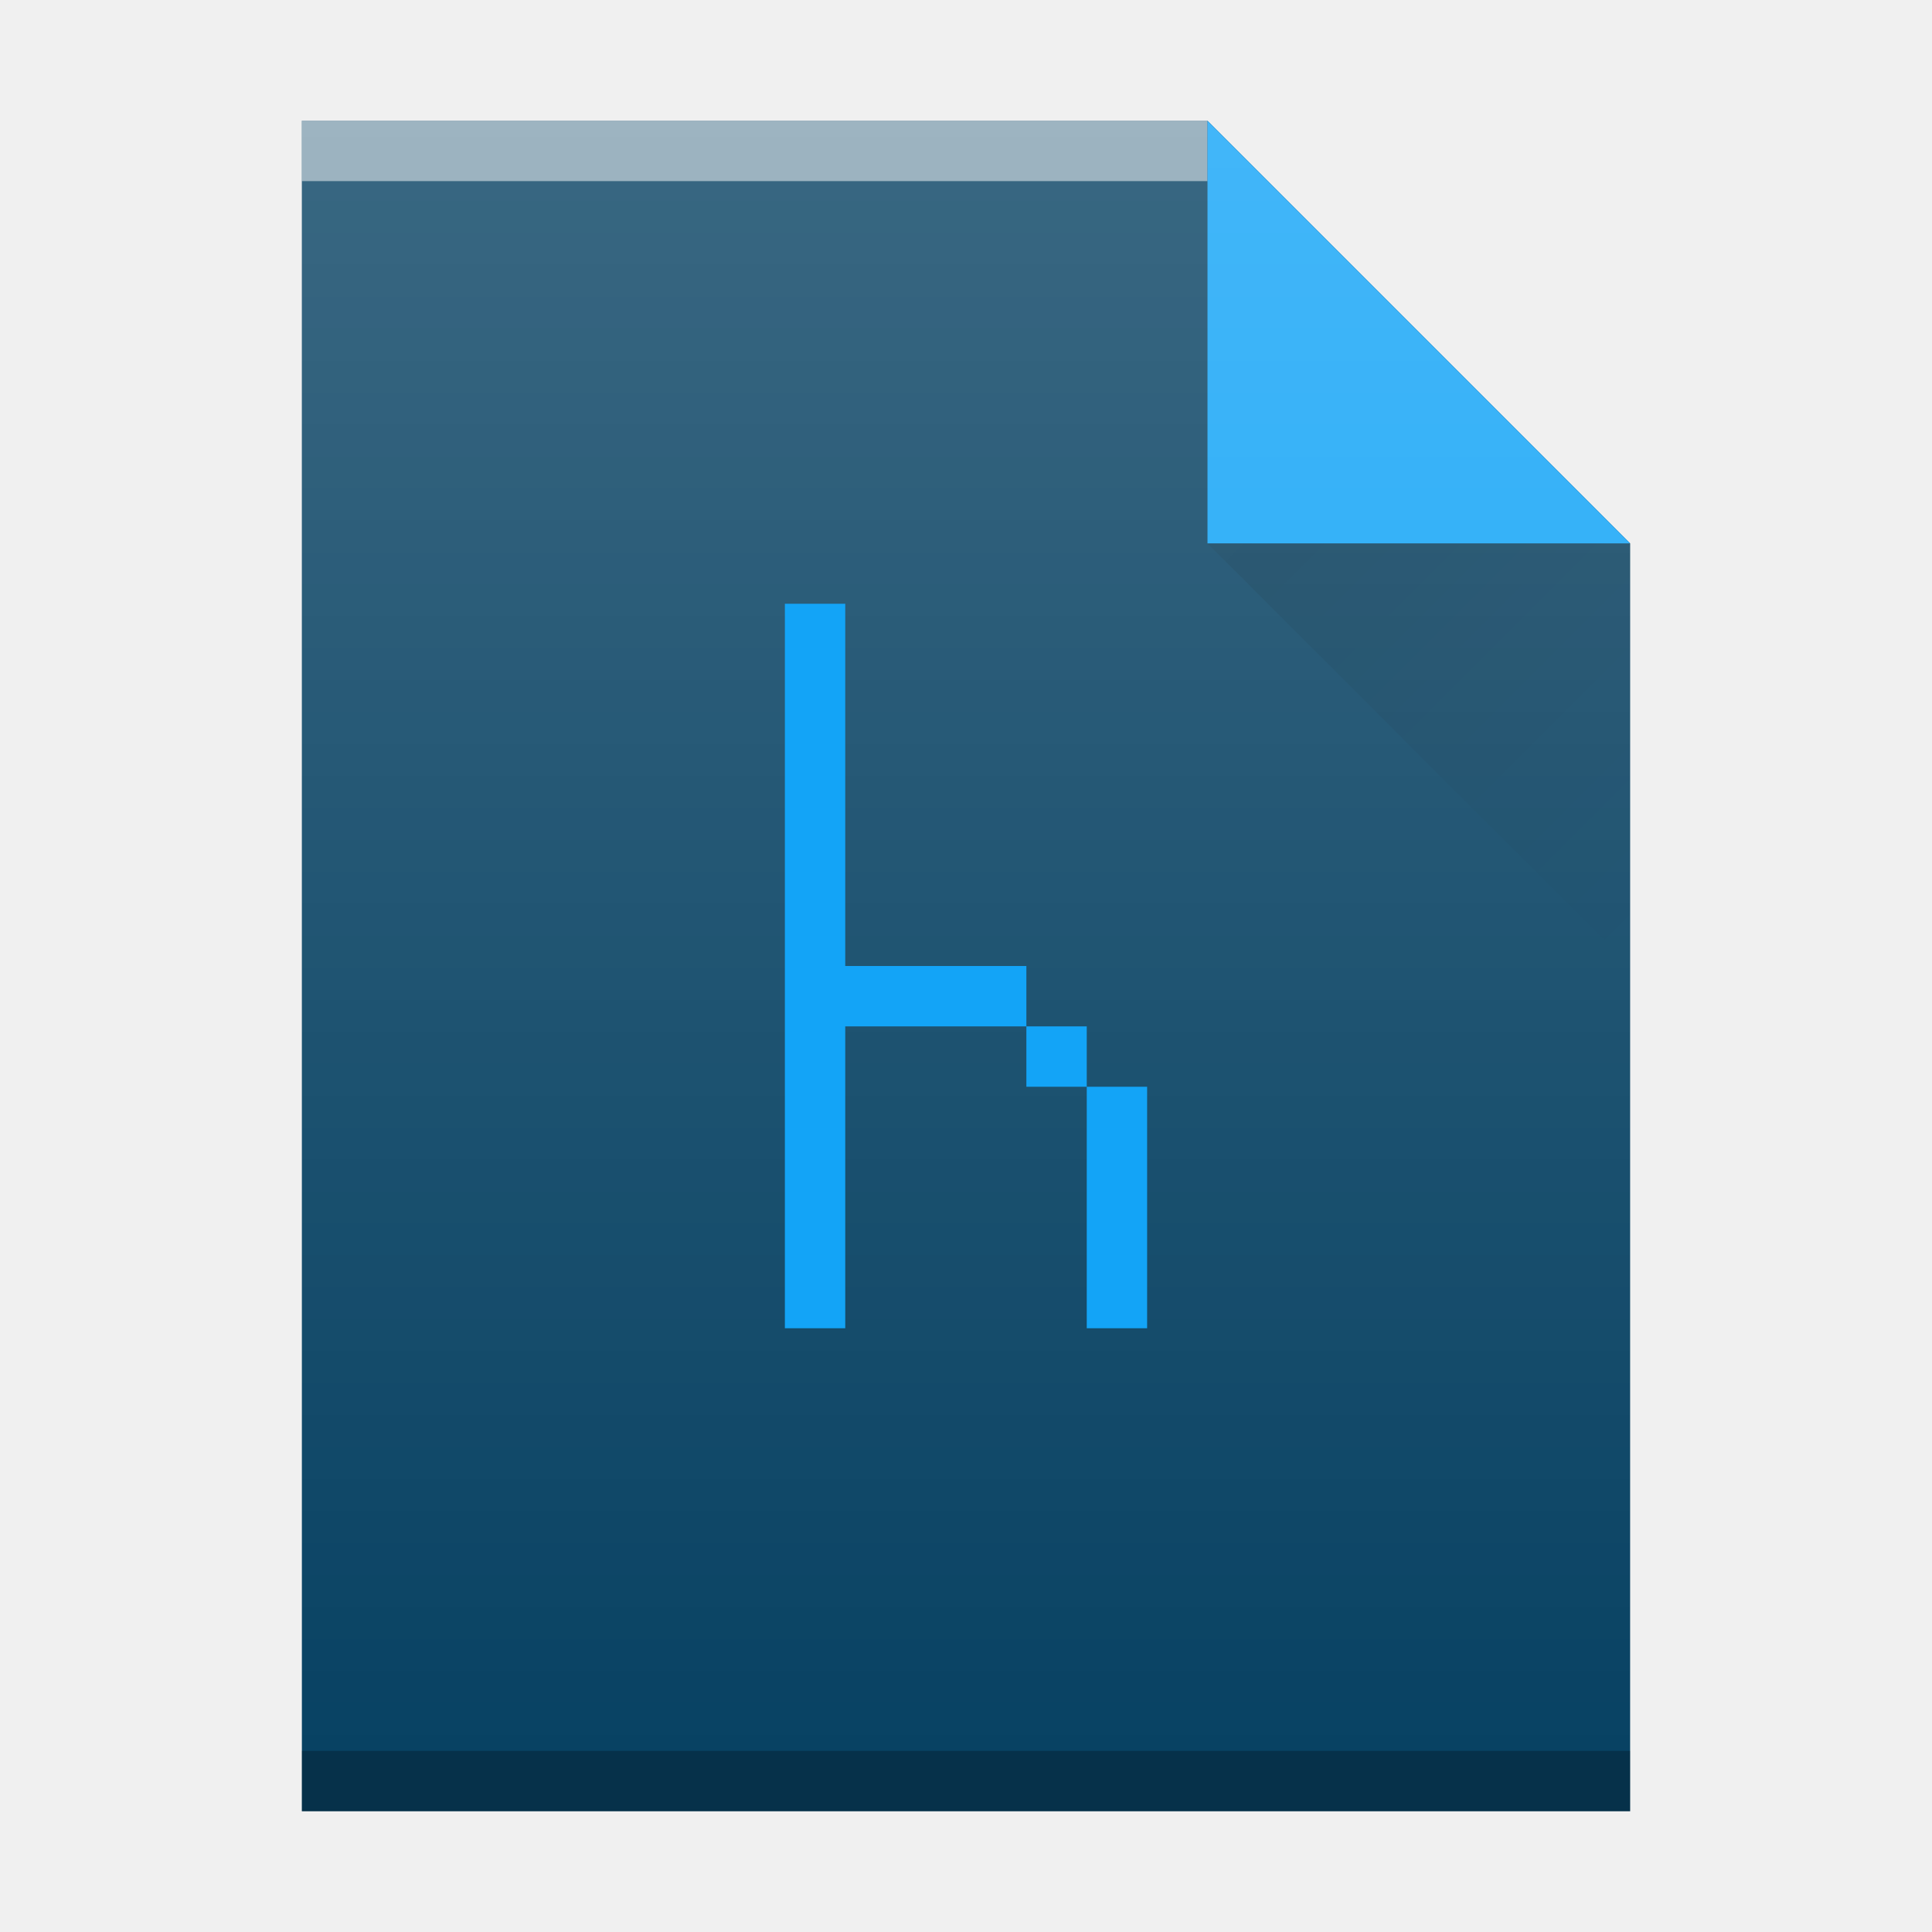
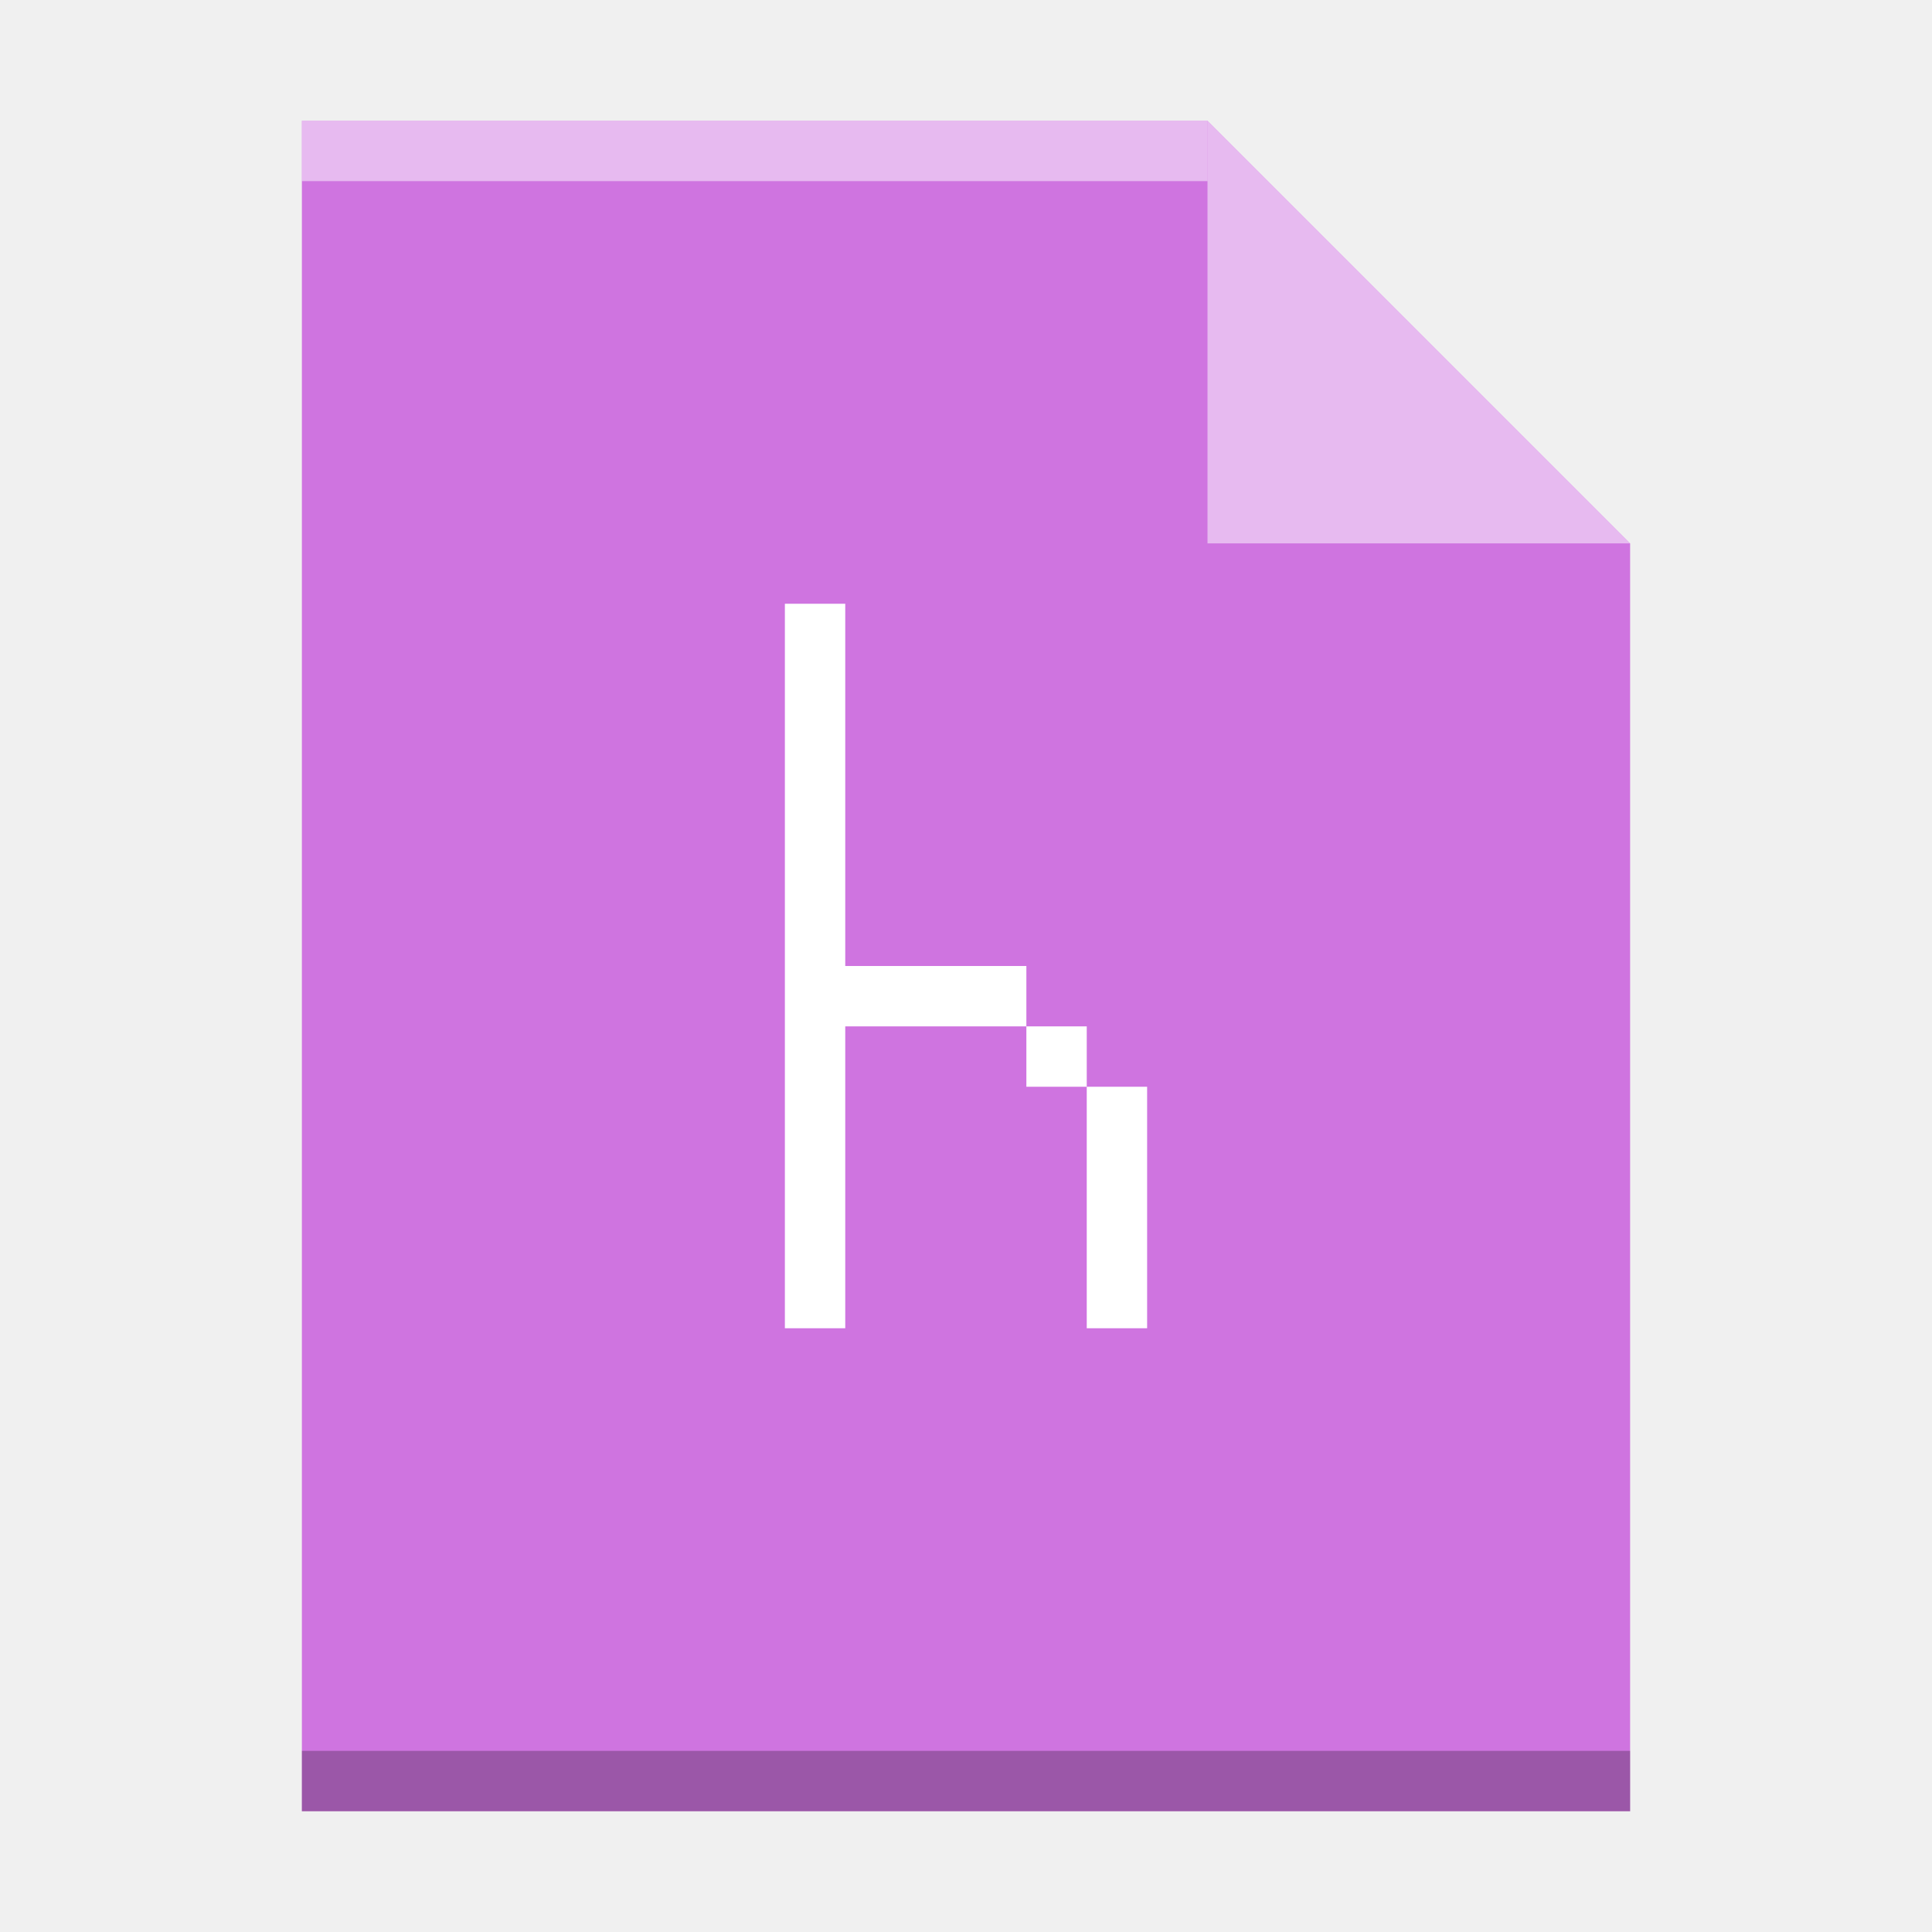
<svg xmlns="http://www.w3.org/2000/svg" xmlns:xlink="http://www.w3.org/1999/xlink" version="1.1" id="svg2" height="32" width="32">
  <defs id="defs4">
-     <linearGradient gradientTransform="translate(309.57,152.44)" gradientUnits="userSpaceOnUse" x2="0" y2="365.36" y1="392.36" id="a">
-       <stop id="stop7" stop-opacity="0" stop-color="#ffffff" />
-       <stop id="stop9" stop-opacity=".2" stop-color="#ffffff" offset="1" />
-     </linearGradient>
-     <linearGradient gradientTransform="translate(-27,-8)" gradientUnits="userSpaceOnUse" x2="54" x1="47" y2="24" y1="17" id="b">
-       <stop id="stop12" stop-color="#060606" />
-       <stop id="stop14" stop-opacity="0" offset="1" />
-     </linearGradient>
    <path d="m389.57 545.8v-28h15l7 7v21h-14z" id="c" />
  </defs>
-   <use transform="translate(-384.57,-515.8)" height="100%" width="100%" y="0" x="0" style="color:#000000;color-interpolation:sRGB;color-interpolation-filters:linearRGB;fill:#084263;color-rendering:auto;image-rendering:auto;shape-rendering:auto;text-rendering:auto" id="use21" xlink:href="#c" />
+   <use transform="translate(-384.57,-515.8)" height="100%" width="100%" y="0" x="0" style="color:#000000;color-interpolation:sRGB;color-interpolation-filters:linearRGB;fill:#cf74e0;color-rendering:auto;image-rendering:auto;shape-rendering:auto;text-rendering:auto;fill-opacity:1" id="use21" xlink:href="#c" />
  <rect transform="scale(1,-1)" x="5" y="-3" width="15" height="1" id="rect25" style="color:#000000;opacity:0.5;color-interpolation:sRGB;color-interpolation-filters:linearRGB;fill:#ffffff;color-rendering:auto;image-rendering:auto;shape-rendering:auto;text-rendering:auto" />
  <rect transform="scale(1,-1)" x="5" y="-30" width="22" height="1" id="rect27" style="color:#000000;opacity:0.25;color-interpolation:sRGB;color-interpolation-filters:linearRGB;color-rendering:auto;image-rendering:auto;shape-rendering:auto;text-rendering:auto" />
-   <path style="color:#000000;color-interpolation:sRGB;color-interpolation-filters:linearRGB;fill:#13a4f7;color-rendering:auto;image-rendering:auto;shape-rendering:auto;text-rendering:auto" id="path29" d="M 27,9 20,2 20,9 Z" />
+   <path style="color:#000000;color-interpolation:sRGB;color-interpolation-filters:linearRGB;fill:#ffffff;color-rendering:auto;image-rendering:auto;shape-rendering:auto;text-rendering:auto;fill-opacity:1;opacity:0.5" id="path29" d="M 27,9 20,2 20,9 Z" />
  <path d="m 20,9 7,7 0,-7 z" id="path31" style="opacity:0.1;fill:url(#b);fill-rule:evenodd" />
  <use transform="translate(-384.57,-515.8)" xlink:href="#c" id="use33" style="fill:url(#a)" x="0" y="0" width="100%" height="100%" />
-   <path d="m 13,10 0,12 1,0 0,-5 3,0 0,-1 -3,0 0,-6 z m 4,7 0,1 1,0 0,-1 z m 1,1 0,4 1,0 0,-4 z" id="rect4139-2" style="fill:#13a4f7;fill-opacity:1" />
+   <path d="m 13,10 0,12 1,0 0,-5 3,0 0,-1 -3,0 0,-6 z m 4,7 0,1 1,0 0,-1 z m 1,1 0,4 1,0 0,-4 z" id="rect4139-2" style="fill:#ffffff;fill-opacity:1" />
</svg>
